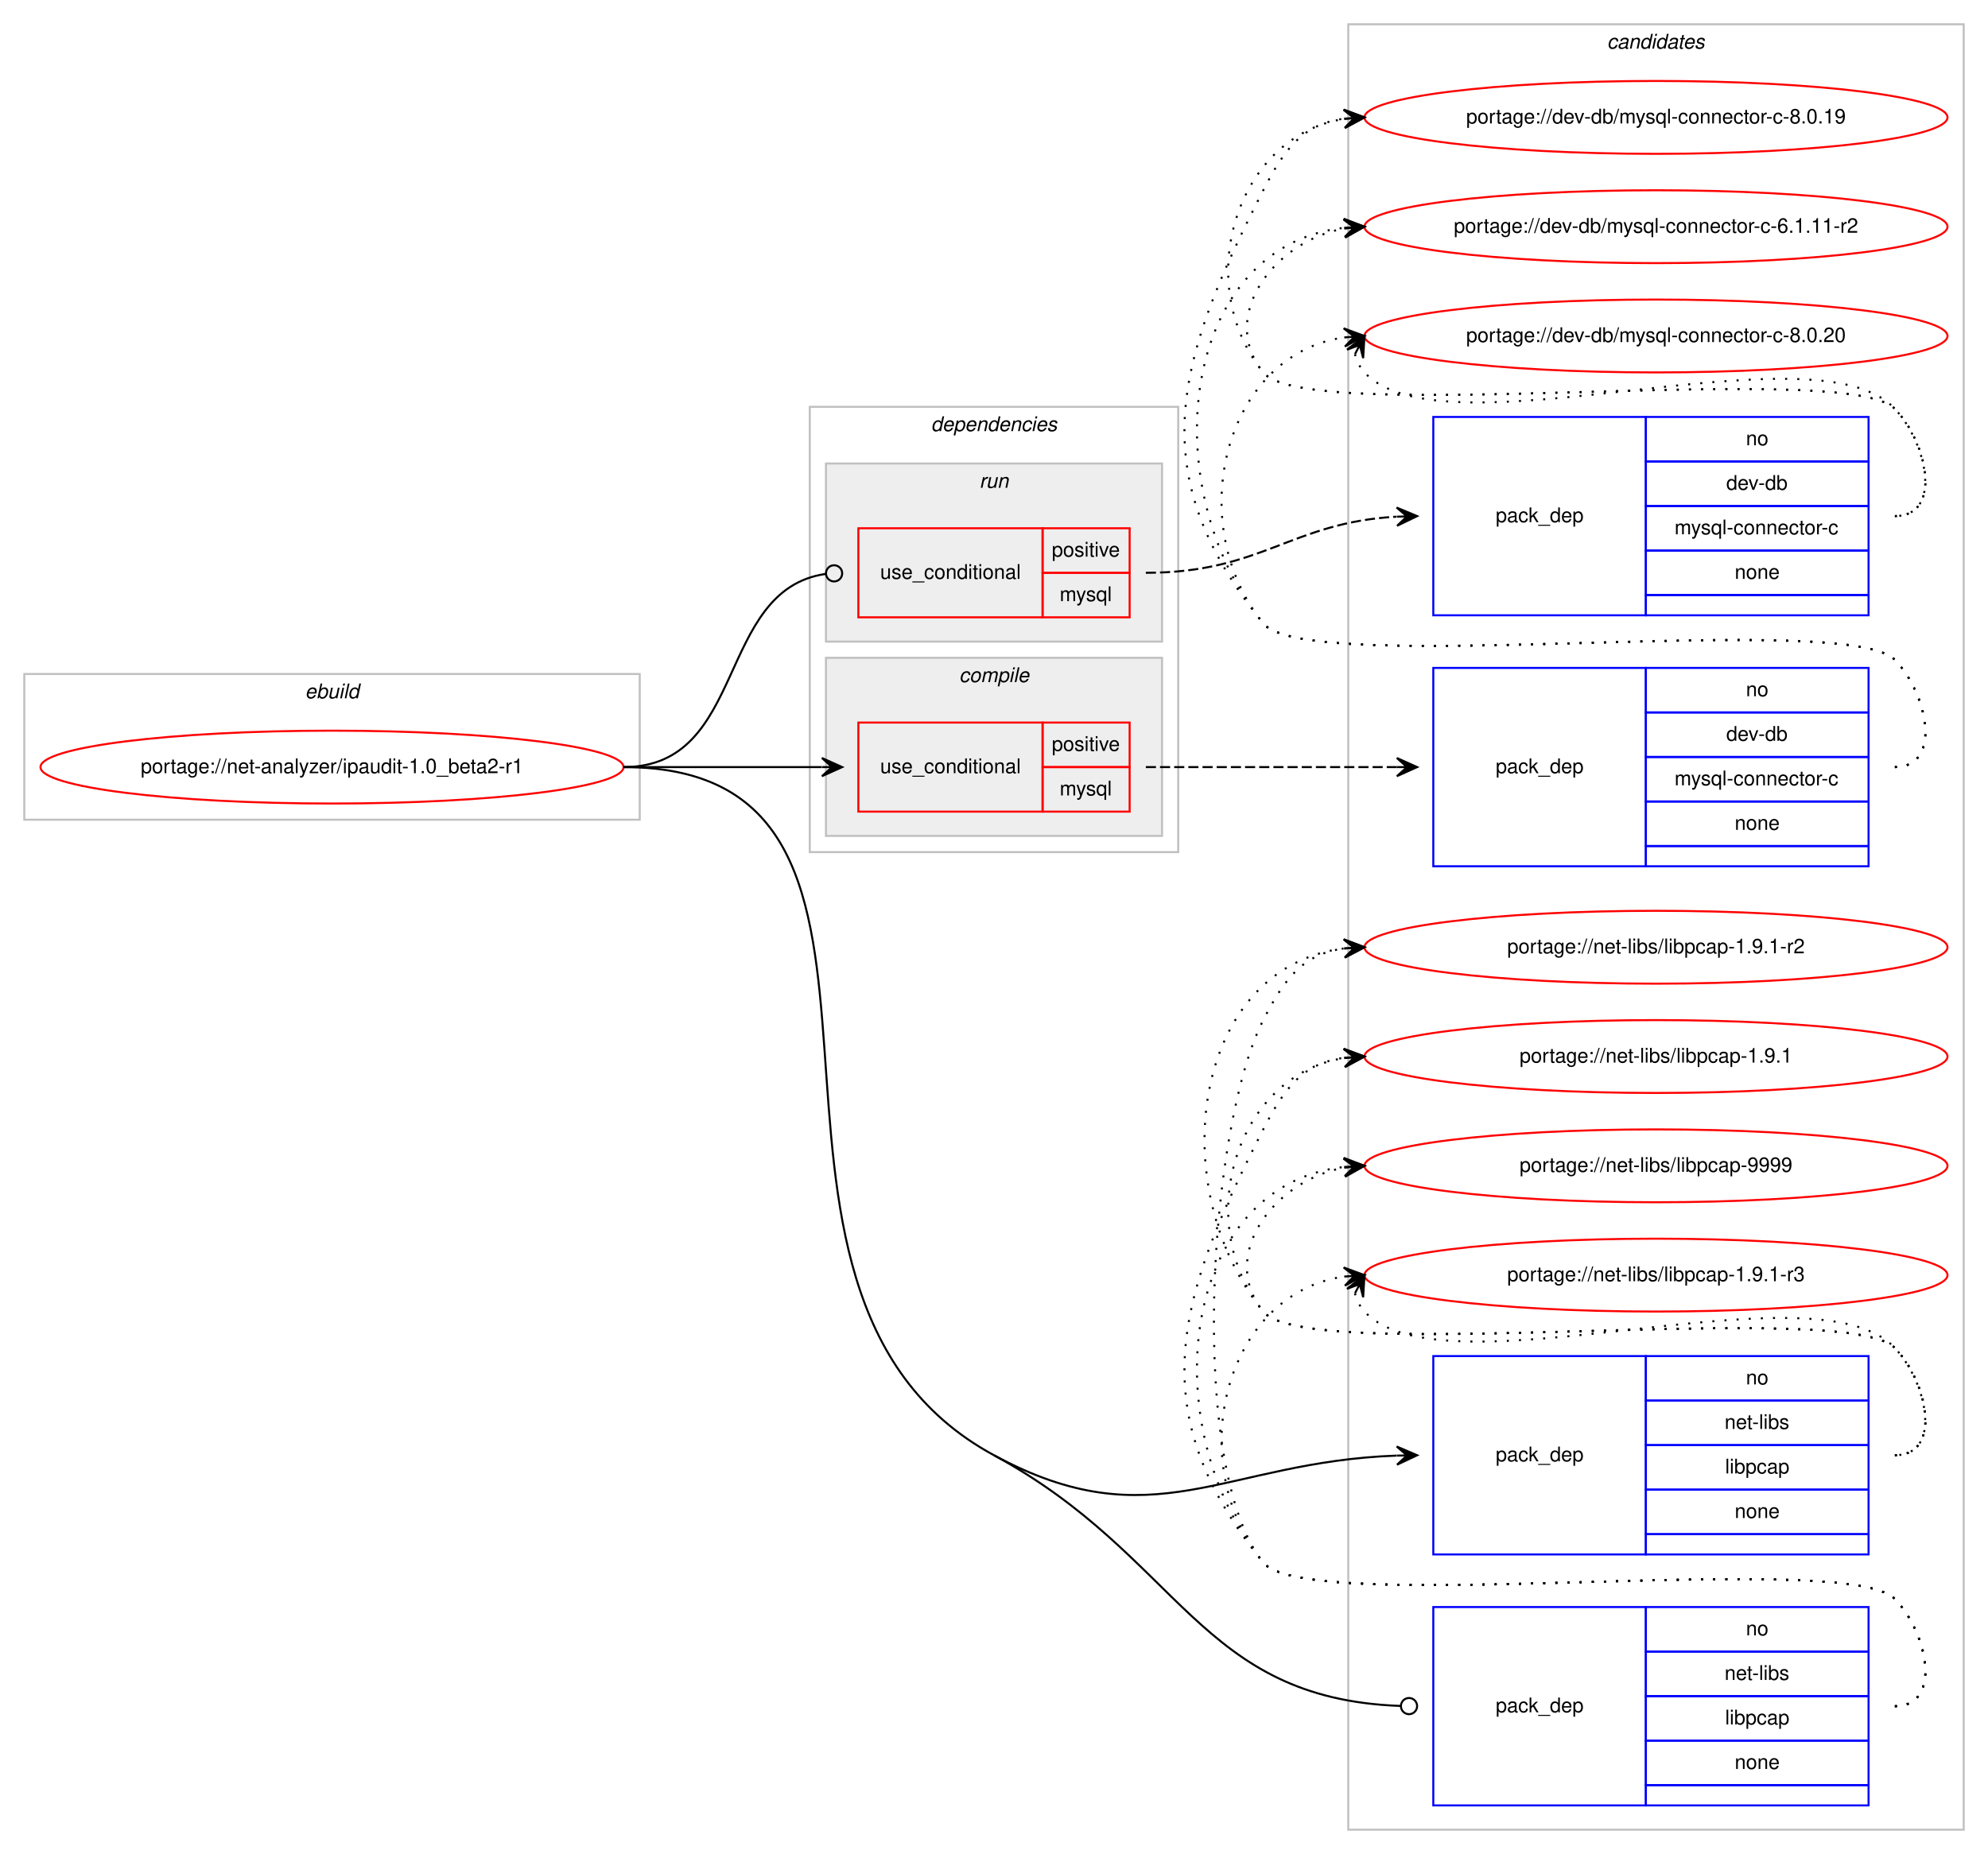
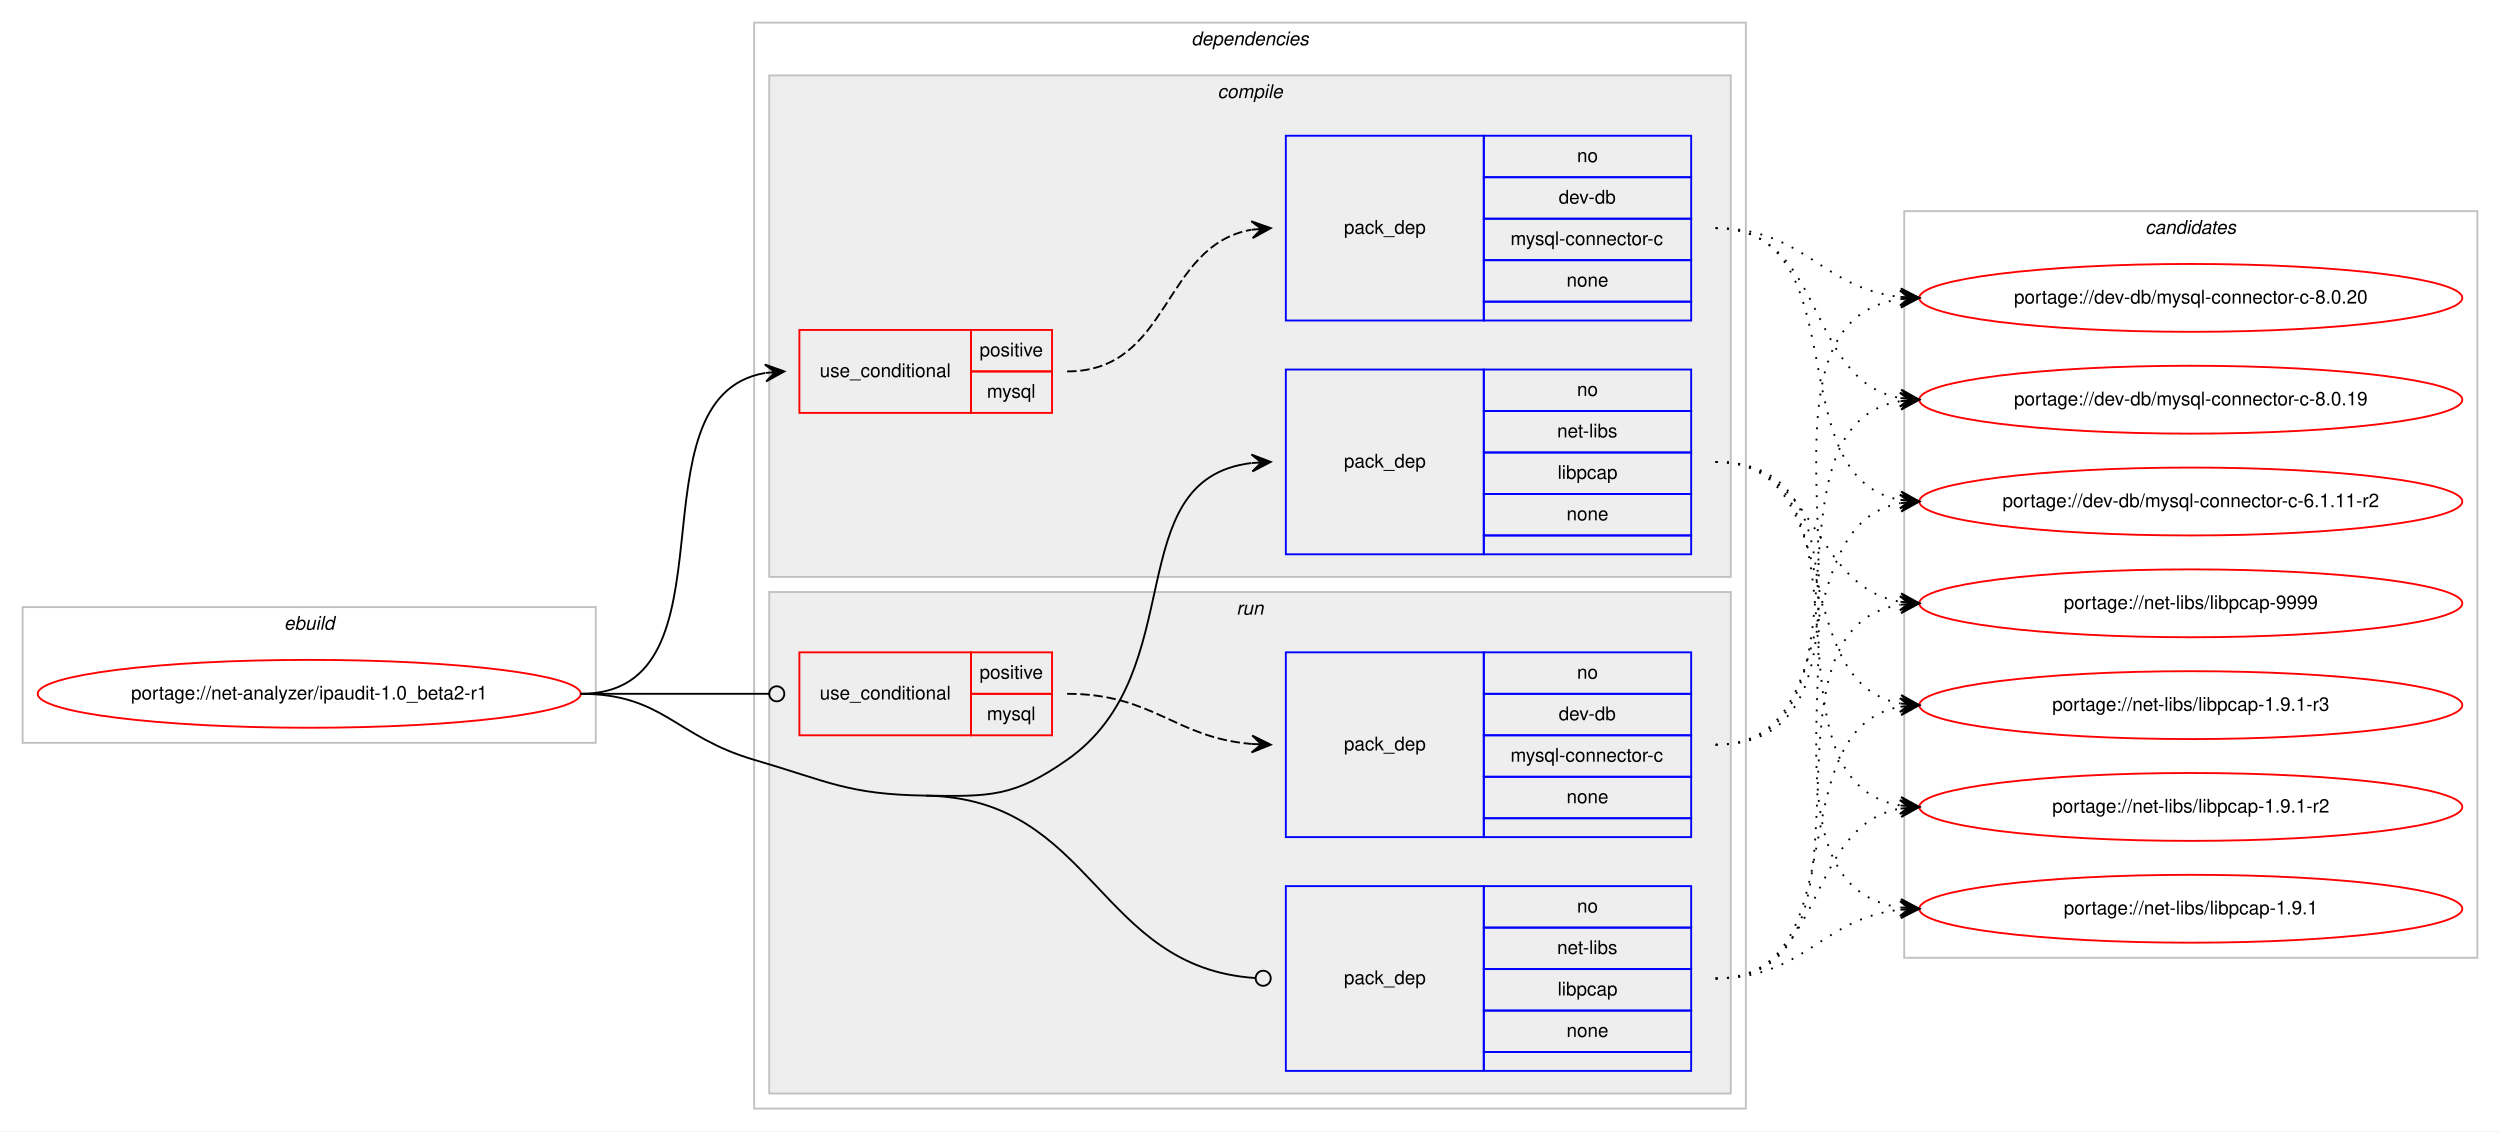
- <svg xmlns="http://www.w3.org/2000/svg" xmlns:xlink="http://www.w3.org/1999/xlink" width="982pt" height="916pt" viewBox="0.00 0.00 982.00 916.00">
-   <g id="graph0" class="graph" transform="scale(1 1) rotate(0) translate(4 912)">
-     <polygon fill="#ffffff" stroke="transparent" points="-4,4 -4,-912 978,-912 978,4 -4,4" />
+ <svg xmlns="http://www.w3.org/2000/svg" xmlns:xlink="http://www.w3.org/1999/xlink" width="1326pt" height="600pt" viewBox="0.00 0.00 1326.00 600.00">
+   <g id="graph0" class="graph" transform="scale(1 1) rotate(0) translate(4 596)">
+     <polygon fill="#ffffff" stroke="transparent" points="-4,4 -4,-596 1322,-596 1322,4 -4,4" />
    <g id="clust1" class="cluster">
-       <polygon fill="none" stroke="#c0c0c0" points="8,-507 8,-579 312,-579 312,-507 8,-507" />
-       <text text-anchor="start" x="146.663" y="-567" font-family="Helvetica,sans-Serif" font-style="italic" font-size="10.00" fill="#000000">ebuild</text>
+       <polygon fill="none" stroke="#c0c0c0" points="8,-202 8,-274 312,-274 312,-202 8,-202" />
+       <text text-anchor="start" x="146.663" y="-262" font-family="Helvetica,sans-Serif" font-style="italic" font-size="10.00" fill="#000000">ebuild</text>
+     </g>
+     <g id="clust2" class="cluster">
+       <polygon fill="none" stroke="#c0c0c0" points="396,-8 396,-584 922,-584 922,-8 396,-8" />
+       <text text-anchor="start" x="627.875" y="-572" font-family="Helvetica,sans-Serif" font-style="italic" font-size="10.00" fill="#000000">dependencies</text>
+     </g>
+     <g id="clust3" class="cluster">
+       <polygon fill="#eeeeee" stroke="#c0c0c0" points="404,-290 404,-556 914,-556 914,-290 404,-290" />
+       <text text-anchor="start" x="641.778" y="-544" font-family="Helvetica,sans-Serif" font-style="italic" font-size="10.00" fill="#000000">compile</text>
+     </g>
+     <g id="clust8" class="cluster">
+       <polygon fill="#eeeeee" stroke="#c0c0c0" points="404,-16 404,-282 914,-282 914,-16 404,-16" />
+       <text text-anchor="start" x="651.777" y="-270" font-family="Helvetica,sans-Serif" font-style="italic" font-size="10.00" fill="#000000">run</text>
    </g>
    <g id="clust12" class="cluster">
-       <polygon fill="none" stroke="#c0c0c0" points="662,-8 662,-900 966,-900 966,-8 662,-8" />
-       <text text-anchor="start" x="789.824" y="-888" font-family="Helvetica,sans-Serif" font-style="italic" font-size="10.00" fill="#000000">candidates</text>
-     </g>
-     <g id="clust2" class="cluster">
-       <polygon fill="none" stroke="#c0c0c0" points="396,-491 396,-711 578,-711 578,-491 396,-491" />
-       <text text-anchor="start" x="455.875" y="-699" font-family="Helvetica,sans-Serif" font-style="italic" font-size="10.00" fill="#000000">dependencies</text>
-     </g>
-     <g id="clust3" class="cluster">
-       <polygon fill="#eeeeee" stroke="#c0c0c0" points="404,-499 404,-587 570,-587 570,-499 404,-499" />
-       <text text-anchor="start" x="469.778" y="-575" font-family="Helvetica,sans-Serif" font-style="italic" font-size="10.00" fill="#000000">compile</text>
-     </g>
-     <g id="clust8" class="cluster">
-       <polygon fill="#eeeeee" stroke="#c0c0c0" points="404,-595 404,-683 570,-683 570,-595 404,-595" />
-       <text text-anchor="start" x="479.776" y="-671" font-family="Helvetica,sans-Serif" font-style="italic" font-size="10.00" fill="#000000">run</text>
+       <polygon fill="none" stroke="#c0c0c0" points="1006,-88 1006,-484 1310,-484 1310,-88 1006,-88" />
+       <text text-anchor="start" x="1133.824" y="-472" font-family="Helvetica,sans-Serif" font-style="italic" font-size="10.00" fill="#000000">candidates</text>
    </g>
    <g id="node1" class="node">
      <g id="a_node1">
        <a xlink:href="../net-analyzer/ipaudit-1.0_beta2-r1.svg" xlink:title="portage://net-analyzer/ipaudit-1.0_beta2-r1">
-           <ellipse fill="none" stroke="#ff0000" cx="160" cy="-533" rx="144" ry="18" />
-           <text text-anchor="middle" x="160" y="-530" font-family="Helvetica,sans-Serif" font-size="10.00" fill="#000000">portage://net-analyzer/ipaudit-1.0_beta2-r1</text>
+           <ellipse fill="none" stroke="#ff0000" cx="160" cy="-228" rx="144" ry="18" />
+           <text text-anchor="middle" x="160" y="-225" font-family="Helvetica,sans-Serif" font-size="10.00" fill="#000000">portage://net-analyzer/ipaudit-1.0_beta2-r1</text>
        </a>
      </g>
    </g>
    <g id="node2" class="node">
-       <polygon fill="none" stroke="#ff0000" points="420,-511 420,-555 511,-555 511,-511 420,-511" />
-       <text text-anchor="start" x="430.767" y="-530" font-family="Helvetica,sans-Serif" font-size="10.00" fill="#000000">use_conditional</text>
-       <polygon fill="none" stroke="#ff0000" points="511,-533 511,-555 554,-555 554,-533 511,-533" />
-       <text text-anchor="start" x="515.553" y="-541" font-family="Helvetica,sans-Serif" font-size="10.00" fill="#000000">positive</text>
-       <polygon fill="none" stroke="#ff0000" points="511,-511 511,-533 554,-533 554,-511 511,-511" />
-       <text text-anchor="start" x="519.447" y="-519" font-family="Helvetica,sans-Serif" font-size="10.00" fill="#000000">mysql</text>
+       <polygon fill="none" stroke="#ff0000" points="420,-377 420,-421 511,-421 511,-377 420,-377" />
+       <text text-anchor="start" x="430.767" y="-396" font-family="Helvetica,sans-Serif" font-size="10.00" fill="#000000">use_conditional</text>
+       <polygon fill="none" stroke="#ff0000" points="511,-399 511,-421 554,-421 554,-399 511,-399" />
+       <text text-anchor="start" x="515.553" y="-407" font-family="Helvetica,sans-Serif" font-size="10.00" fill="#000000">positive</text>
+       <polygon fill="none" stroke="#ff0000" points="511,-377 511,-399 554,-399 554,-377 511,-377" />
+       <text text-anchor="start" x="519.447" y="-385" font-family="Helvetica,sans-Serif" font-size="10.00" fill="#000000">mysql</text>
    </g>
    <g id="edge2" class="edge">
-       <path fill="none" stroke="#000000" d="M304,-533C348.438,-533 362.02,-533 401.878,-533" />
-       <polygon fill="#000000" stroke="#000000" points="412,-533 402,-537.5 407,-533 402,-533 402,-533 402,-533 407,-533 402,-528.5 412,-533 412,-533" />
+       <path fill="none" stroke="#000000" d="M304,-228C390.202,-228 327.727,-385.26 401.733,-398.161" />
+       <polygon fill="#000000" stroke="#000000" points="412,-399 401.666,-402.67 407.017,-398.592 402.033,-398.185 402.033,-398.185 402.033,-398.185 407.017,-398.592 402.4,-393.7 412,-399 412,-399" />
    </g>
    <g id="node4" class="node">
-       <polygon fill="none" stroke="#0000ff" points="704,-144 704,-242 809,-242 809,-144 704,-144" />
-       <text text-anchor="start" x="734.823" y="-190" font-family="Helvetica,sans-Serif" font-size="10.00" fill="#000000">pack_dep</text>
-       <polygon fill="none" stroke="#0000ff" points="809,-220 809,-242 919,-242 919,-220 809,-220" />
-       <text text-anchor="start" x="858.441" y="-228" font-family="Helvetica,sans-Serif" font-size="10.00" fill="#000000">no</text>
-       <polygon fill="none" stroke="#0000ff" points="809,-198 809,-220 919,-220 919,-198 809,-198" />
-       <text text-anchor="start" x="847.889" y="-206" font-family="Helvetica,sans-Serif" font-size="10.00" fill="#000000">net-libs</text>
-       <polygon fill="none" stroke="#0000ff" points="809,-176 809,-198 919,-198 919,-176 809,-176" />
-       <text text-anchor="start" x="848.163" y="-184" font-family="Helvetica,sans-Serif" font-size="10.00" fill="#000000">libpcap</text>
-       <polygon fill="none" stroke="#0000ff" points="809,-154 809,-176 919,-176 919,-154 809,-154" />
-       <text text-anchor="start" x="852.882" y="-162" font-family="Helvetica,sans-Serif" font-size="10.00" fill="#000000">none</text>
-       <polygon fill="none" stroke="#0000ff" points="809,-144 809,-154 919,-154 919,-144 809,-144" />
+       <polygon fill="none" stroke="#0000ff" points="678,-302 678,-400 783,-400 783,-302 678,-302" />
+       <text text-anchor="start" x="708.823" y="-348" font-family="Helvetica,sans-Serif" font-size="10.00" fill="#000000">pack_dep</text>
+       <polygon fill="none" stroke="#0000ff" points="783,-378 783,-400 893,-400 893,-378 783,-378" />
+       <text text-anchor="start" x="832.441" y="-386" font-family="Helvetica,sans-Serif" font-size="10.00" fill="#000000">no</text>
+       <polygon fill="none" stroke="#0000ff" points="783,-356 783,-378 893,-378 893,-356 783,-356" />
+       <text text-anchor="start" x="821.889" y="-364" font-family="Helvetica,sans-Serif" font-size="10.00" fill="#000000">net-libs</text>
+       <polygon fill="none" stroke="#0000ff" points="783,-334 783,-356 893,-356 893,-334 783,-334" />
+       <text text-anchor="start" x="822.163" y="-342" font-family="Helvetica,sans-Serif" font-size="10.00" fill="#000000">libpcap</text>
+       <polygon fill="none" stroke="#0000ff" points="783,-312 783,-334 893,-334 893,-312 783,-312" />
+       <text text-anchor="start" x="826.882" y="-320" font-family="Helvetica,sans-Serif" font-size="10.00" fill="#000000">none</text>
+       <polygon fill="none" stroke="#0000ff" points="783,-302 783,-312 893,-312 893,-302 783,-302" />
    </g>
    <g id="edge3" class="edge">
-       <path fill="none" stroke="#000000" d="M487,-193C565.658,-150.423 600.491,-189.84 685.895,-192.824" />
-       <polygon fill="#000000" stroke="#000000" points="696,-193 685.923,-197.325 691.001,-192.913 686.001,-192.826 686.001,-192.826 686.001,-192.826 691.001,-192.913 686.08,-188.327 696,-193 696,-193" />
+       <path fill="none" stroke="#000000" d="M487,-174C521.382,-173.458 533.809,-173.311 562,-193 628.739,-239.611 588.747,-341.719 659.746,-350.408" />
+       <polygon fill="#000000" stroke="#000000" points="670,-351 659.757,-354.916 665.008,-350.712 660.017,-350.424 660.017,-350.424 660.017,-350.424 665.008,-350.712 660.276,-345.931 670,-351 670,-351" />
    </g>
    <g id="node5" class="node">
-       <polygon fill="none" stroke="#ff0000" points="420,-607 420,-651 511,-651 511,-607 420,-607" />
-       <text text-anchor="start" x="430.767" y="-626" font-family="Helvetica,sans-Serif" font-size="10.00" fill="#000000">use_conditional</text>
-       <polygon fill="none" stroke="#ff0000" points="511,-629 511,-651 554,-651 554,-629 511,-629" />
-       <text text-anchor="start" x="515.553" y="-637" font-family="Helvetica,sans-Serif" font-size="10.00" fill="#000000">positive</text>
-       <polygon fill="none" stroke="#ff0000" points="511,-607 511,-629 554,-629 554,-607 511,-607" />
-       <text text-anchor="start" x="519.447" y="-615" font-family="Helvetica,sans-Serif" font-size="10.00" fill="#000000">mysql</text>
+       <polygon fill="none" stroke="#ff0000" points="420,-206 420,-250 511,-250 511,-206 420,-206" />
+       <text text-anchor="start" x="430.767" y="-225" font-family="Helvetica,sans-Serif" font-size="10.00" fill="#000000">use_conditional</text>
+       <polygon fill="none" stroke="#ff0000" points="511,-228 511,-250 554,-250 554,-228 511,-228" />
+       <text text-anchor="start" x="515.553" y="-236" font-family="Helvetica,sans-Serif" font-size="10.00" fill="#000000">positive</text>
+       <polygon fill="none" stroke="#ff0000" points="511,-206 511,-228 554,-228 554,-206 511,-206" />
+       <text text-anchor="start" x="519.447" y="-214" font-family="Helvetica,sans-Serif" font-size="10.00" fill="#000000">mysql</text>
    </g>
    <g id="edge5" class="edge">
-       <path fill="none" stroke="#000000" d="M304,-533C365.337,-533 349.444,-620.569 403.842,-628.436" />
-       <ellipse fill="none" stroke="#000000" cx="408.01" cy="-628.724" rx="4" ry="4" />
+       <path fill="none" stroke="#000000" d="M304,-228C349.188,-228 362.47,-228 403.919,-228" />
+       <ellipse fill="none" stroke="#000000" cx="408" cy="-228" rx="4" ry="4" />
    </g>
    <g id="node7" class="node">
-       <polygon fill="none" stroke="#0000ff" points="704,-20 704,-118 809,-118 809,-20 704,-20" />
-       <text text-anchor="start" x="734.823" y="-66" font-family="Helvetica,sans-Serif" font-size="10.00" fill="#000000">pack_dep</text>
-       <polygon fill="none" stroke="#0000ff" points="809,-96 809,-118 919,-118 919,-96 809,-96" />
-       <text text-anchor="start" x="858.441" y="-104" font-family="Helvetica,sans-Serif" font-size="10.00" fill="#000000">no</text>
-       <polygon fill="none" stroke="#0000ff" points="809,-74 809,-96 919,-96 919,-74 809,-74" />
-       <text text-anchor="start" x="847.889" y="-82" font-family="Helvetica,sans-Serif" font-size="10.00" fill="#000000">net-libs</text>
-       <polygon fill="none" stroke="#0000ff" points="809,-52 809,-74 919,-74 919,-52 809,-52" />
-       <text text-anchor="start" x="848.163" y="-60" font-family="Helvetica,sans-Serif" font-size="10.00" fill="#000000">libpcap</text>
-       <polygon fill="none" stroke="#0000ff" points="809,-30 809,-52 919,-52 919,-30 809,-30" />
-       <text text-anchor="start" x="852.882" y="-38" font-family="Helvetica,sans-Serif" font-size="10.00" fill="#000000">none</text>
-       <polygon fill="none" stroke="#0000ff" points="809,-20 809,-30 919,-30 919,-20 809,-20" />
+       <polygon fill="none" stroke="#0000ff" points="678,-28 678,-126 783,-126 783,-28 678,-28" />
+       <text text-anchor="start" x="708.823" y="-74" font-family="Helvetica,sans-Serif" font-size="10.00" fill="#000000">pack_dep</text>
+       <polygon fill="none" stroke="#0000ff" points="783,-104 783,-126 893,-126 893,-104 783,-104" />
+       <text text-anchor="start" x="832.441" y="-112" font-family="Helvetica,sans-Serif" font-size="10.00" fill="#000000">no</text>
+       <polygon fill="none" stroke="#0000ff" points="783,-82 783,-104 893,-104 893,-82 783,-82" />
+       <text text-anchor="start" x="821.889" y="-90" font-family="Helvetica,sans-Serif" font-size="10.00" fill="#000000">net-libs</text>
+       <polygon fill="none" stroke="#0000ff" points="783,-60 783,-82 893,-82 893,-60 783,-60" />
+       <text text-anchor="start" x="822.163" y="-68" font-family="Helvetica,sans-Serif" font-size="10.00" fill="#000000">libpcap</text>
+       <polygon fill="none" stroke="#0000ff" points="783,-38 783,-60 893,-60 893,-38 783,-38" />
+       <text text-anchor="start" x="826.882" y="-46" font-family="Helvetica,sans-Serif" font-size="10.00" fill="#000000">none</text>
+       <polygon fill="none" stroke="#0000ff" points="783,-28 783,-38 893,-38 893,-28 783,-28" />
    </g>
    <g id="edge6" class="edge">
-       <path fill="none" stroke="#000000" d="M487,-193C579.573,-142.891 587.63,-72.672 687.967,-69.139" />
-       <ellipse fill="none" stroke="#000000" cx="692.001" cy="-69.069" rx="4" ry="4" />
-       <path fill="none" stroke="#000000" d="M304,-533C475.609,-533 336.082,-274.691 487,-193" />
+       <path fill="none" stroke="#000000" d="M487,-174C576.255,-172.592 577.928,-82.699 661.891,-77.257" />
+       <ellipse fill="none" stroke="#000000" cx="666.002" cy="-77.127" rx="4" ry="4" />
+       <path fill="none" stroke="#000000" d="M304,-228C347.748,-228 354.013,-205.287 396,-193 435.654,-181.396 445.688,-174.652 487,-174" />
    </g>
    <g id="node3" class="node">
-       <polygon fill="none" stroke="#0000ff" points="704,-484 704,-582 809,-582 809,-484 704,-484" />
-       <text text-anchor="start" x="734.823" y="-530" font-family="Helvetica,sans-Serif" font-size="10.00" fill="#000000">pack_dep</text>
-       <polygon fill="none" stroke="#0000ff" points="809,-560 809,-582 919,-582 919,-560 809,-560" />
-       <text text-anchor="start" x="858.441" y="-568" font-family="Helvetica,sans-Serif" font-size="10.00" fill="#000000">no</text>
-       <polygon fill="none" stroke="#0000ff" points="809,-538 809,-560 919,-560 919,-538 809,-538" />
-       <text text-anchor="start" x="848.717" y="-546" font-family="Helvetica,sans-Serif" font-size="10.00" fill="#000000">dev-db</text>
-       <polygon fill="none" stroke="#0000ff" points="809,-516 809,-538 919,-538 919,-516 809,-516" />
-       <text text-anchor="start" x="823.166" y="-524" font-family="Helvetica,sans-Serif" font-size="10.00" fill="#000000">mysql-connector-c</text>
-       <polygon fill="none" stroke="#0000ff" points="809,-494 809,-516 919,-516 919,-494 809,-494" />
-       <text text-anchor="start" x="852.882" y="-502" font-family="Helvetica,sans-Serif" font-size="10.00" fill="#000000">none</text>
-       <polygon fill="none" stroke="#0000ff" points="809,-484 809,-494 919,-494 919,-484 809,-484" />
+       <polygon fill="none" stroke="#0000ff" points="678,-426 678,-524 783,-524 783,-426 678,-426" />
+       <text text-anchor="start" x="708.823" y="-472" font-family="Helvetica,sans-Serif" font-size="10.00" fill="#000000">pack_dep</text>
+       <polygon fill="none" stroke="#0000ff" points="783,-502 783,-524 893,-524 893,-502 783,-502" />
+       <text text-anchor="start" x="832.441" y="-510" font-family="Helvetica,sans-Serif" font-size="10.00" fill="#000000">no</text>
+       <polygon fill="none" stroke="#0000ff" points="783,-480 783,-502 893,-502 893,-480 783,-480" />
+       <text text-anchor="start" x="822.717" y="-488" font-family="Helvetica,sans-Serif" font-size="10.00" fill="#000000">dev-db</text>
+       <polygon fill="none" stroke="#0000ff" points="783,-458 783,-480 893,-480 893,-458 783,-458" />
+       <text text-anchor="start" x="797.166" y="-466" font-family="Helvetica,sans-Serif" font-size="10.00" fill="#000000">mysql-connector-c</text>
+       <polygon fill="none" stroke="#0000ff" points="783,-436 783,-458 893,-458 893,-436 783,-436" />
+       <text text-anchor="start" x="826.882" y="-444" font-family="Helvetica,sans-Serif" font-size="10.00" fill="#000000">none</text>
+       <polygon fill="none" stroke="#0000ff" points="783,-426 783,-436 893,-436 893,-426 783,-426" />
    </g>
    <g id="edge1" class="edge">
-       <path fill="none" stroke="#000000" stroke-dasharray="5,2" d="M562,-533C618.066,-533 634.546,-533 685.973,-533" />
-       <polygon fill="#000000" stroke="#000000" points="696,-533 686,-537.5 691,-533 686,-533 686,-533 686,-533 691,-533 686,-528.5 696,-533 696,-533" />
+       <path fill="none" stroke="#000000" stroke-dasharray="5,2" d="M562,-399C617.025,-399 612.214,-465.797 659.76,-474.147" />
+       <polygon fill="#000000" stroke="#000000" points="670,-475 659.661,-478.654 665.017,-474.585 660.035,-474.169 660.035,-474.169 660.035,-474.169 665.017,-474.585 660.408,-469.685 670,-475 670,-475" />
    </g>
    <g id="node8" class="node">
      <g id="a_node8">
        <a xlink:href="../dev-db/mysql-connector-c-8.0.20.svg" xlink:title="portage://dev-db/mysql-connector-c-8.0.20">
-           <ellipse fill="none" stroke="#ff0000" cx="814" cy="-746" rx="144" ry="18" />
-           <text text-anchor="middle" x="814" y="-743" font-family="Helvetica,sans-Serif" font-size="10.00" fill="#000000">portage://dev-db/mysql-connector-c-8.0.20</text>
+           <ellipse fill="none" stroke="#ff0000" cx="1158" cy="-438" rx="144" ry="18" />
+           <text text-anchor="middle" x="1158" y="-435" font-family="Helvetica,sans-Serif" font-size="10.00" fill="#000000">portage://dev-db/mysql-connector-c-8.0.20</text>
        </a>
      </g>
    </g>
    <g id="edge7" class="edge">
-       <path fill="none" stroke="#000000" stroke-dasharray="1,5" d="M932,-533C955.556,-533 948.376,-569.068 932,-586 907.859,-610.959 641.83,-576.996 620,-604 580.154,-653.289 600.625,-736.617 659.767,-745.268" />
-       <polygon fill="#000000" stroke="#000000" points="670,-746 659.704,-749.775 665.013,-745.643 660.025,-745.287 660.025,-745.287 660.025,-745.287 665.013,-745.643 660.346,-740.798 670,-746 670,-746" />
+       <path fill="none" stroke="#000000" stroke-dasharray="1,5" d="M906,-475C953.171,-475 962.125,-443.02 1003.922,-438.523" />
+       <polygon fill="#000000" stroke="#000000" points="1014,-438 1004.247,-443.012 1009.007,-438.259 1004.013,-438.518 1004.013,-438.518 1004.013,-438.518 1009.007,-438.259 1003.78,-434.024 1014,-438 1014,-438" />
    </g>
    <g id="node9" class="node">
      <g id="a_node9">
        <a xlink:href="../dev-db/mysql-connector-c-8.0.19.svg" xlink:title="portage://dev-db/mysql-connector-c-8.0.19">
-           <ellipse fill="none" stroke="#ff0000" cx="814" cy="-854" rx="144" ry="18" />
-           <text text-anchor="middle" x="814" y="-851" font-family="Helvetica,sans-Serif" font-size="10.00" fill="#000000">portage://dev-db/mysql-connector-c-8.0.19</text>
+           <ellipse fill="none" stroke="#ff0000" cx="1158" cy="-384" rx="144" ry="18" />
+           <text text-anchor="middle" x="1158" y="-381" font-family="Helvetica,sans-Serif" font-size="10.00" fill="#000000">portage://dev-db/mysql-connector-c-8.0.19</text>
        </a>
      </g>
    </g>
    <g id="edge8" class="edge">
-       <path fill="none" stroke="#000000" stroke-dasharray="1,5" d="M932,-533C955.556,-533 948.376,-569.068 932,-586 907.859,-610.959 641.83,-576.996 620,-604 560.206,-677.965 576.639,-733.348 620,-818 630.826,-839.135 639.884,-850.686 659.957,-853.382" />
-       <polygon fill="#000000" stroke="#000000" points="670,-854 659.742,-857.877 665.009,-853.693 660.019,-853.386 660.019,-853.386 660.019,-853.386 665.009,-853.693 660.295,-848.894 670,-854 670,-854" />
+       <path fill="none" stroke="#000000" stroke-dasharray="1,5" d="M906,-475C965.09,-475 953.012,-394.352 1003.761,-384.901" />
+       <polygon fill="#000000" stroke="#000000" points="1014,-384 1004.433,-389.359 1009.019,-384.438 1004.038,-384.876 1004.038,-384.876 1004.038,-384.876 1009.019,-384.438 1003.644,-380.394 1014,-384 1014,-384" />
    </g>
    <g id="node10" class="node">
      <g id="a_node10">
        <a xlink:href="../dev-db/mysql-connector-c-6.1.11-r2.svg" xlink:title="portage://dev-db/mysql-connector-c-6.1.11-r2">
-           <ellipse fill="none" stroke="#ff0000" cx="814" cy="-800" rx="144" ry="18" />
-           <text text-anchor="middle" x="814" y="-797" font-family="Helvetica,sans-Serif" font-size="10.00" fill="#000000">portage://dev-db/mysql-connector-c-6.1.11-r2</text>
+           <ellipse fill="none" stroke="#ff0000" cx="1158" cy="-330" rx="144" ry="18" />
+           <text text-anchor="middle" x="1158" y="-327" font-family="Helvetica,sans-Serif" font-size="10.00" fill="#000000">portage://dev-db/mysql-connector-c-6.1.11-r2</text>
        </a>
      </g>
    </g>
    <g id="edge9" class="edge">
-       <path fill="none" stroke="#000000" stroke-dasharray="1,5" d="M932,-533C955.556,-533 948.376,-569.068 932,-586 907.859,-610.959 641.83,-576.996 620,-604 565.689,-671.182 578.912,-790.235 659.8,-799.434" />
-       <polygon fill="#000000" stroke="#000000" points="670,-800 659.766,-803.939 665.008,-799.723 660.015,-799.446 660.015,-799.446 660.015,-799.446 665.008,-799.723 660.265,-794.952 670,-800 670,-800" />
+       <path fill="none" stroke="#000000" stroke-dasharray="1,5" d="M906,-475C982.746,-475 938.111,-342.735 1003.952,-330.851" />
+       <polygon fill="#000000" stroke="#000000" points="1014,-330 1004.416,-335.329 1009.018,-330.422 1004.036,-330.844 1004.036,-330.844 1004.036,-330.844 1009.018,-330.422 1003.656,-326.361 1014,-330 1014,-330" />
    </g>
    <g id="node11" class="node">
      <g id="a_node11">
        <a xlink:href="../net-libs/libpcap-9999.svg" xlink:title="portage://net-libs/libpcap-9999">
-           <ellipse fill="none" stroke="#ff0000" cx="814" cy="-336" rx="144" ry="18" />
-           <text text-anchor="middle" x="814" y="-333" font-family="Helvetica,sans-Serif" font-size="10.00" fill="#000000">portage://net-libs/libpcap-9999</text>
+           <ellipse fill="none" stroke="#ff0000" cx="1158" cy="-276" rx="144" ry="18" />
+           <text text-anchor="middle" x="1158" y="-273" font-family="Helvetica,sans-Serif" font-size="10.00" fill="#000000">portage://net-libs/libpcap-9999</text>
        </a>
      </g>
    </g>
    <g id="edge10" class="edge">
-       <path fill="none" stroke="#000000" stroke-dasharray="1,5" d="M932,-193C955.556,-193 948.376,-229.069 932,-246 907.859,-270.959 641.83,-236.996 620,-264 597.708,-291.575 625.14,-328.599 659.623,-335.029" />
-       <polygon fill="#000000" stroke="#000000" points="670,-336 659.624,-339.548 665.022,-335.534 660.043,-335.068 660.043,-335.068 660.043,-335.068 665.022,-335.534 660.463,-330.587 670,-336 670,-336" />
+       <path fill="none" stroke="#000000" stroke-dasharray="1,5" d="M906,-351C960.787,-351 956.408,-285.082 1003.799,-276.842" />
+       <polygon fill="#000000" stroke="#000000" points="1014,-276 1004.404,-281.308 1009.017,-276.411 1004.034,-276.823 1004.034,-276.823 1004.034,-276.823 1009.017,-276.411 1003.664,-272.338 1014,-276 1014,-276" />
    </g>
    <g id="node12" class="node">
      <g id="a_node12">
        <a xlink:href="../net-libs/libpcap-1.9.1-r3.svg" xlink:title="portage://net-libs/libpcap-1.9.1-r3">
-           <ellipse fill="none" stroke="#ff0000" cx="814" cy="-282" rx="144" ry="18" />
-           <text text-anchor="middle" x="814" y="-279" font-family="Helvetica,sans-Serif" font-size="10.00" fill="#000000">portage://net-libs/libpcap-1.9.1-r3</text>
+           <ellipse fill="none" stroke="#ff0000" cx="1158" cy="-222" rx="144" ry="18" />
+           <text text-anchor="middle" x="1158" y="-219" font-family="Helvetica,sans-Serif" font-size="10.00" fill="#000000">portage://net-libs/libpcap-1.9.1-r3</text>
        </a>
      </g>
    </g>
    <g id="edge11" class="edge">
-       <path fill="none" stroke="#000000" stroke-dasharray="1,5" d="M665.303,-273.011C666.046,-269.792 667.782,-266.375 670,-264 709.827,-221.343 892.173,-288.657 932,-246 948.075,-228.782 955.556,-193 932,-193" />
-       <polygon fill="#000000" stroke="#000000" points="670,-282 661.38,-275.221 667.684,-277.569 665.368,-273.137 665.368,-273.137 665.368,-273.137 667.684,-277.569 669.357,-271.053 670,-282 670,-282" />
+       <path fill="none" stroke="#000000" stroke-dasharray="1,5" d="M906,-351C977.123,-351 943.006,-234.29 1003.852,-222.893" />
+       <polygon fill="#000000" stroke="#000000" points="1014,-222 1004.433,-227.359 1009.019,-222.438 1004.038,-222.876 1004.038,-222.876 1004.038,-222.876 1009.019,-222.438 1003.644,-218.394 1014,-222 1014,-222" />
    </g>
    <g id="node13" class="node">
      <g id="a_node13">
        <a xlink:href="../net-libs/libpcap-1.9.1-r2.svg" xlink:title="portage://net-libs/libpcap-1.9.1-r2">
-           <ellipse fill="none" stroke="#ff0000" cx="814" cy="-444" rx="144" ry="18" />
-           <text text-anchor="middle" x="814" y="-441" font-family="Helvetica,sans-Serif" font-size="10.00" fill="#000000">portage://net-libs/libpcap-1.9.1-r2</text>
+           <ellipse fill="none" stroke="#ff0000" cx="1158" cy="-168" rx="144" ry="18" />
+           <text text-anchor="middle" x="1158" y="-165" font-family="Helvetica,sans-Serif" font-size="10.00" fill="#000000">portage://net-libs/libpcap-1.9.1-r2</text>
        </a>
      </g>
    </g>
    <g id="edge12" class="edge">
-       <path fill="none" stroke="#000000" stroke-dasharray="1,5" d="M932,-193C955.556,-193 948.376,-229.069 932,-246 907.859,-270.959 641.83,-236.996 620,-264 570.044,-325.795 585.455,-434.174 659.651,-443.374" />
-       <polygon fill="#000000" stroke="#000000" points="670,-444 659.746,-447.888 665.009,-443.698 660.018,-443.396 660.018,-443.396 660.018,-443.396 665.009,-443.698 660.29,-438.904 670,-444 670,-444" />
+       <path fill="none" stroke="#000000" stroke-dasharray="1,5" d="M906,-351C996.752,-351 925.61,-182.018 1003.714,-168.816" />
+       <polygon fill="#000000" stroke="#000000" points="1014,-168 1004.387,-173.277 1009.016,-168.395 1004.031,-168.791 1004.031,-168.791 1004.031,-168.791 1009.016,-168.395 1003.675,-164.305 1014,-168 1014,-168" />
    </g>
    <g id="node14" class="node">
      <g id="a_node14">
        <a xlink:href="../net-libs/libpcap-1.9.1.svg" xlink:title="portage://net-libs/libpcap-1.9.1">
-           <ellipse fill="none" stroke="#ff0000" cx="814" cy="-390" rx="144" ry="18" />
-           <text text-anchor="middle" x="814" y="-387" font-family="Helvetica,sans-Serif" font-size="10.00" fill="#000000">portage://net-libs/libpcap-1.9.1</text>
+           <ellipse fill="none" stroke="#ff0000" cx="1158" cy="-114" rx="144" ry="18" />
+           <text text-anchor="middle" x="1158" y="-111" font-family="Helvetica,sans-Serif" font-size="10.00" fill="#000000">portage://net-libs/libpcap-1.9.1</text>
        </a>
      </g>
    </g>
    <g id="edge13" class="edge">
-       <path fill="none" stroke="#000000" stroke-dasharray="1,5" d="M932,-193C955.556,-193 948.376,-229.069 932,-246 907.859,-270.959 641.83,-236.996 620,-264 584.343,-308.108 606.739,-380.836 659.752,-389.207" />
-       <polygon fill="#000000" stroke="#000000" points="670,-390 659.683,-393.715 665.015,-389.614 660.03,-389.229 660.03,-389.229 660.03,-389.229 665.015,-389.614 660.377,-384.742 670,-390 670,-390" />
+       <path fill="none" stroke="#000000" stroke-dasharray="1,5" d="M906,-351C1018.137,-351 905.731,-128.581 1003.834,-114.68" />
+       <polygon fill="#000000" stroke="#000000" points="1014,-114 1004.323,-119.157 1009.011,-114.334 1004.022,-114.667 1004.022,-114.667 1004.022,-114.667 1009.011,-114.334 1003.722,-110.177 1014,-114 1014,-114" />
    </g>
    <g id="node6" class="node">
-       <polygon fill="none" stroke="#0000ff" points="704,-608 704,-706 809,-706 809,-608 704,-608" />
-       <text text-anchor="start" x="734.823" y="-654" font-family="Helvetica,sans-Serif" font-size="10.00" fill="#000000">pack_dep</text>
-       <polygon fill="none" stroke="#0000ff" points="809,-684 809,-706 919,-706 919,-684 809,-684" />
-       <text text-anchor="start" x="858.441" y="-692" font-family="Helvetica,sans-Serif" font-size="10.00" fill="#000000">no</text>
-       <polygon fill="none" stroke="#0000ff" points="809,-662 809,-684 919,-684 919,-662 809,-662" />
-       <text text-anchor="start" x="848.717" y="-670" font-family="Helvetica,sans-Serif" font-size="10.00" fill="#000000">dev-db</text>
-       <polygon fill="none" stroke="#0000ff" points="809,-640 809,-662 919,-662 919,-640 809,-640" />
-       <text text-anchor="start" x="823.166" y="-648" font-family="Helvetica,sans-Serif" font-size="10.00" fill="#000000">mysql-connector-c</text>
-       <polygon fill="none" stroke="#0000ff" points="809,-618 809,-640 919,-640 919,-618 809,-618" />
-       <text text-anchor="start" x="852.882" y="-626" font-family="Helvetica,sans-Serif" font-size="10.00" fill="#000000">none</text>
-       <polygon fill="none" stroke="#0000ff" points="809,-608 809,-618 919,-618 919,-608 809,-608" />
+       <polygon fill="none" stroke="#0000ff" points="678,-152 678,-250 783,-250 783,-152 678,-152" />
+       <text text-anchor="start" x="708.823" y="-198" font-family="Helvetica,sans-Serif" font-size="10.00" fill="#000000">pack_dep</text>
+       <polygon fill="none" stroke="#0000ff" points="783,-228 783,-250 893,-250 893,-228 783,-228" />
+       <text text-anchor="start" x="832.441" y="-236" font-family="Helvetica,sans-Serif" font-size="10.00" fill="#000000">no</text>
+       <polygon fill="none" stroke="#0000ff" points="783,-206 783,-228 893,-228 893,-206 783,-206" />
+       <text text-anchor="start" x="822.717" y="-214" font-family="Helvetica,sans-Serif" font-size="10.00" fill="#000000">dev-db</text>
+       <polygon fill="none" stroke="#0000ff" points="783,-184 783,-206 893,-206 893,-184 783,-184" />
+       <text text-anchor="start" x="797.166" y="-192" font-family="Helvetica,sans-Serif" font-size="10.00" fill="#000000">mysql-connector-c</text>
+       <polygon fill="none" stroke="#0000ff" points="783,-162 783,-184 893,-184 893,-162 783,-162" />
+       <text text-anchor="start" x="826.882" y="-170" font-family="Helvetica,sans-Serif" font-size="10.00" fill="#000000">none</text>
+       <polygon fill="none" stroke="#0000ff" points="783,-152 783,-162 893,-162 893,-152 783,-152" />
    </g>
    <g id="edge4" class="edge">
-       <path fill="none" stroke="#000000" stroke-dasharray="5,2" d="M562,-629C619.277,-629 633.548,-653.815 685.785,-656.723" />
-       <polygon fill="#000000" stroke="#000000" points="696,-657 685.882,-661.227 691.002,-656.864 686.004,-656.729 686.004,-656.729 686.004,-656.729 691.002,-656.864 686.126,-652.23 696,-657 696,-657" />
+       <path fill="none" stroke="#000000" stroke-dasharray="5,2" d="M562,-228C607.902,-228 619.004,-204.761 659.876,-201.403" />
+       <polygon fill="#000000" stroke="#000000" points="670,-201 660.187,-205.894 665.004,-201.199 660.008,-201.398 660.008,-201.398 660.008,-201.398 665.004,-201.199 659.829,-196.901 670,-201 670,-201" />
    </g>
    <g id="edge14" class="edge">
-       <path fill="none" stroke="#000000" stroke-dasharray="1,5" d="M665.303,-737.011C666.046,-733.792 667.782,-730.375 670,-728 709.827,-685.343 892.173,-752.657 932,-710 948.075,-692.782 955.556,-657 932,-657" />
-       <polygon fill="#000000" stroke="#000000" points="670,-746 661.38,-739.221 667.684,-741.569 665.368,-737.137 665.368,-737.137 665.368,-737.137 667.684,-741.569 669.357,-735.053 670,-746 670,-746" />
+       <path fill="none" stroke="#000000" stroke-dasharray="1,5" d="M906,-201C1018.137,-201 905.731,-423.419 1003.834,-437.32" />
+       <polygon fill="#000000" stroke="#000000" points="1014,-438 1003.722,-441.823 1009.011,-437.666 1004.022,-437.333 1004.022,-437.333 1004.022,-437.333 1009.011,-437.666 1004.323,-432.843 1014,-438 1014,-438" />
    </g>
    <g id="edge15" class="edge">
-       <path fill="none" stroke="#000000" stroke-dasharray="1,5" d="M932,-657C955.556,-657 948.376,-693.068 932,-710 907.859,-734.959 641.83,-700.996 620,-728 584.343,-772.108 606.739,-844.836 659.752,-853.207" />
-       <polygon fill="#000000" stroke="#000000" points="670,-854 659.683,-857.715 665.015,-853.614 660.03,-853.229 660.03,-853.229 660.03,-853.229 665.015,-853.614 660.377,-848.742 670,-854 670,-854" />
+       <path fill="none" stroke="#000000" stroke-dasharray="1,5" d="M906,-201C996.752,-201 925.61,-369.982 1003.714,-383.184" />
+       <polygon fill="#000000" stroke="#000000" points="1014,-384 1003.675,-387.695 1009.016,-383.605 1004.031,-383.209 1004.031,-383.209 1004.031,-383.209 1009.016,-383.605 1004.387,-378.723 1014,-384 1014,-384" />
    </g>
    <g id="edge16" class="edge">
-       <path fill="none" stroke="#000000" stroke-dasharray="1,5" d="M932,-657C955.556,-657 948.376,-693.068 932,-710 907.859,-734.959 641.83,-700.996 620,-728 597.708,-755.575 625.14,-792.599 659.623,-799.029" />
-       <polygon fill="#000000" stroke="#000000" points="670,-800 659.624,-803.548 665.022,-799.534 660.043,-799.068 660.043,-799.068 660.043,-799.068 665.022,-799.534 660.463,-794.587 670,-800 670,-800" />
+       <path fill="none" stroke="#000000" stroke-dasharray="1,5" d="M906,-201C977.123,-201 943.006,-317.71 1003.852,-329.107" />
+       <polygon fill="#000000" stroke="#000000" points="1014,-330 1003.644,-333.606 1009.019,-329.562 1004.038,-329.124 1004.038,-329.124 1004.038,-329.124 1009.019,-329.562 1004.433,-324.641 1014,-330 1014,-330" />
    </g>
    <g id="edge17" class="edge">
-       <path fill="none" stroke="#000000" stroke-dasharray="1,5" d="M932,-69C955.556,-69 948.376,-105.069 932,-122 907.859,-146.959 641.83,-112.996 620,-140 565.689,-207.182 578.912,-326.235 659.8,-335.434" />
-       <polygon fill="#000000" stroke="#000000" points="670,-336 659.766,-339.939 665.008,-335.723 660.015,-335.445 660.015,-335.445 660.015,-335.445 665.008,-335.723 660.265,-330.952 670,-336 670,-336" />
+       <path fill="none" stroke="#000000" stroke-dasharray="1,5" d="M906,-77C1002.994,-77 919.856,-261.879 1003.833,-275.239" />
+       <polygon fill="#000000" stroke="#000000" points="1014,-276 1003.692,-279.741 1009.014,-275.627 1004.028,-275.254 1004.028,-275.254 1004.028,-275.254 1009.014,-275.627 1004.364,-270.766 1014,-276 1014,-276" />
    </g>
    <g id="edge18" class="edge">
-       <path fill="none" stroke="#000000" stroke-dasharray="1,5" d="M932,-69C955.556,-69 948.376,-105.069 932,-122 907.859,-146.959 641.83,-112.996 620,-140 580.154,-189.289 600.625,-272.617 659.767,-281.268" />
-       <polygon fill="#000000" stroke="#000000" points="670,-282 659.704,-285.775 665.013,-281.643 660.025,-281.287 660.025,-281.287 660.025,-281.287 665.013,-281.643 660.346,-276.798 670,-282 670,-282" />
+       <path fill="none" stroke="#000000" stroke-dasharray="1,5" d="M906,-77C982.746,-77 938.111,-209.265 1003.952,-221.149" />
+       <polygon fill="#000000" stroke="#000000" points="1014,-222 1003.656,-225.639 1009.018,-221.578 1004.036,-221.155 1004.036,-221.155 1004.036,-221.155 1009.018,-221.578 1004.416,-216.672 1014,-222 1014,-222" />
    </g>
    <g id="edge19" class="edge">
-       <path fill="none" stroke="#000000" stroke-dasharray="1,5" d="M932,-69C955.556,-69 948.376,-105.069 932,-122 907.859,-146.959 641.83,-112.996 620,-140 582.559,-186.314 592.848,-354.994 620,-408 630.826,-429.135 639.884,-440.686 659.957,-443.382" />
-       <polygon fill="#000000" stroke="#000000" points="670,-444 659.742,-447.877 665.009,-443.693 660.019,-443.386 660.019,-443.386 660.019,-443.386 665.009,-443.693 660.295,-438.894 670,-444 670,-444" />
+       <path fill="none" stroke="#000000" stroke-dasharray="1,5" d="M906,-77C965.09,-77 953.012,-157.648 1003.761,-167.099" />
+       <polygon fill="#000000" stroke="#000000" points="1014,-168 1003.644,-171.606 1009.019,-167.562 1004.038,-167.124 1004.038,-167.124 1004.038,-167.124 1009.019,-167.562 1004.433,-162.641 1014,-168 1014,-168" />
    </g>
    <g id="edge20" class="edge">
-       <path fill="none" stroke="#000000" stroke-dasharray="1,5" d="M932,-69C955.556,-69 948.376,-105.069 932,-122 907.859,-146.959 641.83,-112.996 620,-140 560.206,-213.965 576.639,-269.348 620,-354 630.826,-375.135 639.884,-386.686 659.957,-389.382" />
-       <polygon fill="#000000" stroke="#000000" points="670,-390 659.742,-393.877 665.009,-389.693 660.019,-389.386 660.019,-389.386 660.019,-389.386 665.009,-389.693 660.295,-384.894 670,-390 670,-390" />
+       <path fill="none" stroke="#000000" stroke-dasharray="1,5" d="M906,-77C953.171,-77 962.125,-108.98 1003.922,-113.477" />
+       <polygon fill="#000000" stroke="#000000" points="1014,-114 1003.78,-117.975 1009.007,-113.741 1004.013,-113.482 1004.013,-113.482 1004.013,-113.482 1009.007,-113.741 1004.247,-108.988 1014,-114 1014,-114" />
    </g>
  </g>
</svg>
